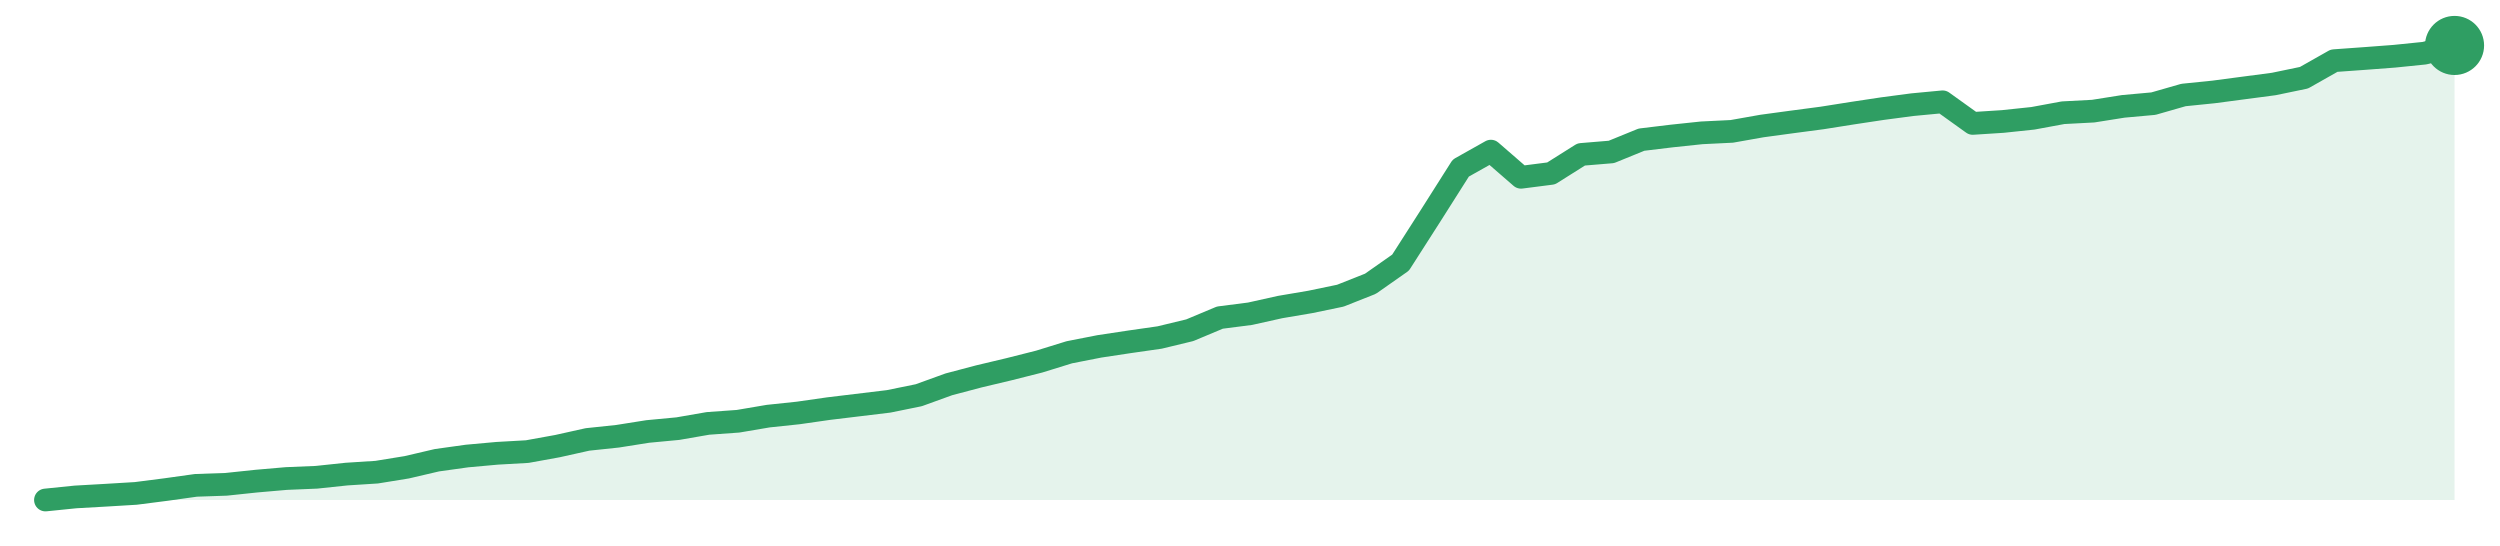
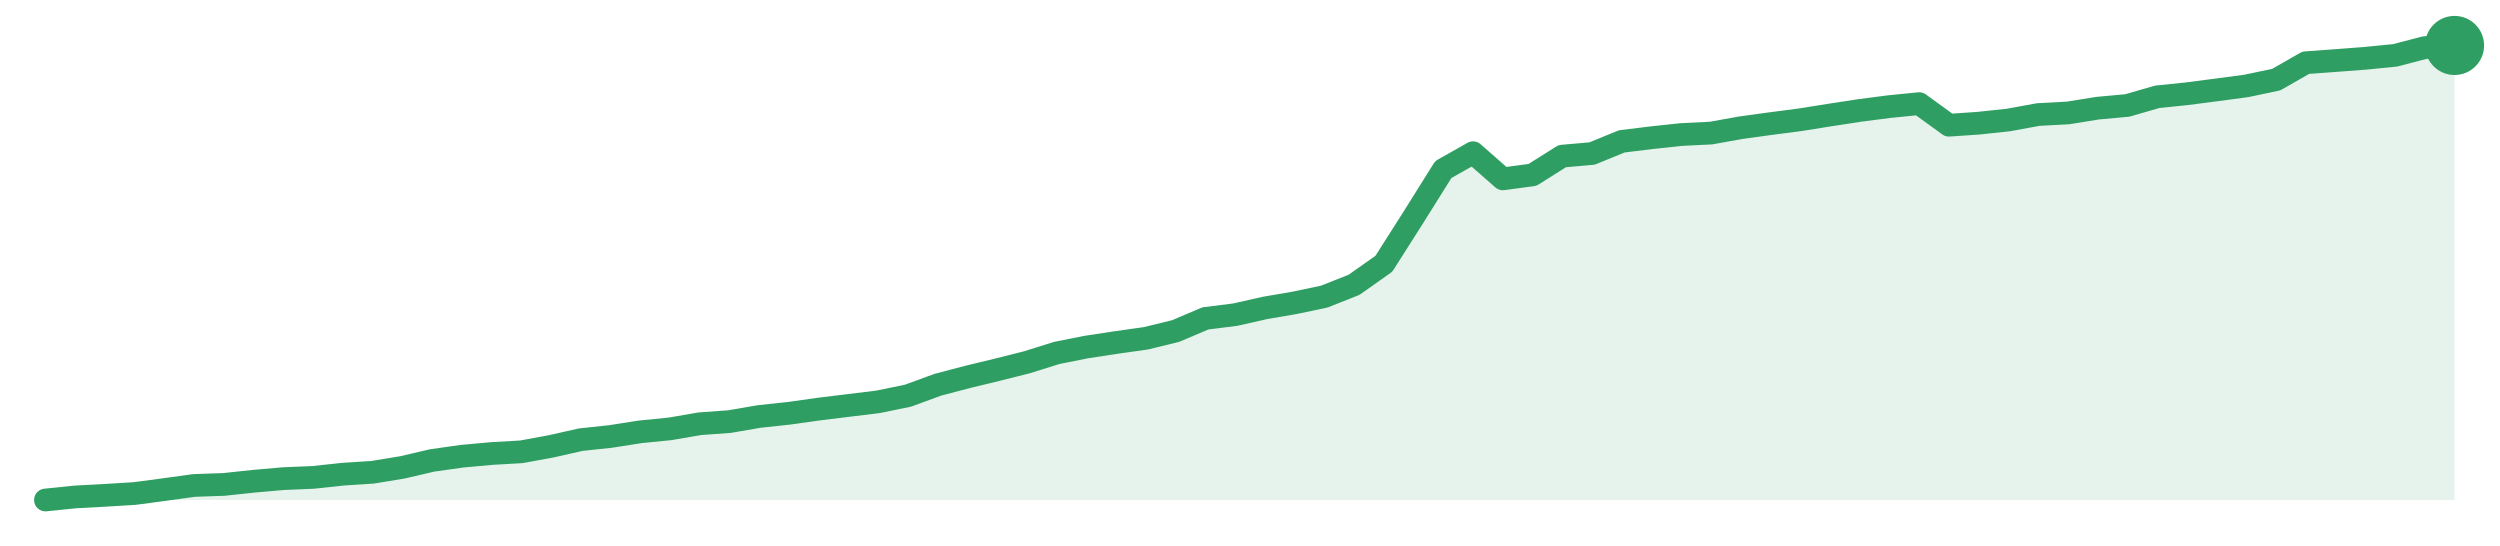
<svg xmlns="http://www.w3.org/2000/svg" width="220" height="48" viewBox="0 0 220 48" role="img" aria-label="trend">
-   <path d="M4.0,44.0 L4.0,44.0 L6.65,43.73 L9.3,43.58 L11.95,43.42 L14.6,43.08 L17.25,42.71 L19.9,42.62 L22.55,42.34 L25.2,42.11 L27.85,42.0 L30.5,41.72 L33.15,41.55 L35.8,41.12 L38.45,40.5 L41.1,40.13 L43.75,39.89 L46.4,39.74 L49.05,39.26 L51.7,38.67 L54.35,38.39 L57.0,37.97 L59.65,37.72 L62.3,37.26 L64.95,37.07 L67.6,36.62 L70.25,36.34 L72.9,35.96 L75.55,35.64 L78.2,35.32 L80.85,34.78 L83.5,33.82 L86.15,33.12 L88.8,32.49 L91.45,31.82 L94.1,31.0 L96.75,30.48 L99.4,30.08 L102.05,29.7 L104.7,29.06 L107.35,27.95 L110.0,27.61 L112.65,27.02 L115.3,26.57 L117.95,26.02 L120.6,24.97 L123.25,23.11 L125.9,18.97 L128.55,14.79 L131.2,13.3 L133.85,15.6 L136.5,15.26 L139.15,13.59 L141.8,13.37 L144.45,12.29 L147.1,11.97 L149.75,11.69 L152.4,11.56 L155.05,11.09 L157.7,10.73 L160.35,10.38 L163.0,9.96 L165.65,9.56 L168.3,9.21 L170.95,8.96 L173.6,10.86 L176.25,10.69 L178.9,10.41 L181.55,9.92 L184.2,9.78 L186.85,9.36 L189.5,9.12 L192.15,8.36 L194.8,8.09 L197.45,7.74 L200.1,7.39 L202.75,6.84 L205.4,5.34 L208.05,5.15 L210.7,4.95 L213.35,4.68 L216.0,4.0 L216.0,44.0 Z" fill="#2f9e631f" />
-   <path d="M4.0,44.0 L6.65,43.73 L9.3,43.58 L11.95,43.42 L14.6,43.08 L17.25,42.71 L19.9,42.62 L22.55,42.34 L25.2,42.11 L27.85,42.0 L30.5,41.72 L33.15,41.55 L35.8,41.12 L38.45,40.5 L41.1,40.13 L43.75,39.89 L46.4,39.74 L49.05,39.26 L51.7,38.67 L54.35,38.39 L57.0,37.97 L59.65,37.72 L62.3,37.26 L64.95,37.07 L67.6,36.62 L70.25,36.34 L72.9,35.96 L75.55,35.64 L78.2,35.32 L80.85,34.78 L83.5,33.82 L86.15,33.12 L88.8,32.49 L91.45,31.82 L94.1,31.0 L96.75,30.48 L99.4,30.08 L102.05,29.7 L104.7,29.06 L107.35,27.95 L110.0,27.61 L112.65,27.02 L115.3,26.57 L117.95,26.02 L120.6,24.97 L123.25,23.11 L125.9,18.97 L128.55,14.79 L131.2,13.3 L133.85,15.6 L136.5,15.26 L139.15,13.59 L141.8,13.37 L144.45,12.29 L147.1,11.97 L149.75,11.69 L152.4,11.56 L155.05,11.09 L157.7,10.73 L160.35,10.38 L163.0,9.96 L165.65,9.56 L168.3,9.21 L170.95,8.96 L173.6,10.86 L176.25,10.69 L178.9,10.41 L181.55,9.92 L184.2,9.78 L186.85,9.36 L189.5,9.12 L192.15,8.36 L194.8,8.09 L197.45,7.74 L200.1,7.39 L202.75,6.84 L205.4,5.34 L208.05,5.15 L210.7,4.95 L213.35,4.68 L216.0,4.0" fill="none" stroke="#2f9e63" stroke-width="2" stroke-linejoin="round" stroke-linecap="round" />
+   <path d="M4.0,44.0 L4.0,44.0 L6.62,43.73 L9.23,43.59 L11.85,43.43 L14.47,43.08 L17.09,42.72 L19.7,42.63 L22.32,42.35 L24.94,42.12 L27.56,42.01 L30.17,41.73 L32.79,41.56 L35.41,41.13 L38.02,40.52 L40.64,40.15 L43.26,39.91 L45.88,39.76 L48.49,39.28 L51.11,38.69 L53.73,38.41 L56.35,38.0 L58.96,37.74 L61.58,37.29 L64.2,37.1 L66.81,36.65 L69.43,36.37 L72.05,36.0 L74.67,35.68 L77.28,35.36 L79.9,34.82 L82.52,33.86 L85.14,33.17 L87.75,32.54 L90.37,31.88 L92.99,31.06 L95.6,30.54 L98.22,30.14 L100.84,29.77 L103.46,29.13 L106.07,28.02 L108.69,27.69 L111.31,27.1 L113.93,26.65 L116.54,26.1 L119.16,25.06 L121.78,23.21 L124.4,19.09 L127.01,14.92 L129.63,13.44 L132.25,15.74 L134.86,15.39 L137.48,13.74 L140.1,13.51 L142.72,12.44 L145.33,12.12 L147.95,11.84 L150.57,11.71 L153.19,11.24 L155.8,10.88 L158.42,10.54 L161.04,10.12 L163.65,9.72 L166.27,9.38 L168.89,9.12 L171.51,11.02 L174.12,10.84 L176.74,10.56 L179.36,10.08 L181.98,9.94 L184.59,9.52 L187.21,9.28 L189.83,8.52 L192.44,8.25 L195.06,7.91 L197.68,7.56 L200.3,7.01 L202.91,5.52 L205.53,5.33 L208.15,5.13 L210.77,4.87 L213.38,4.19 L216.0,4.0 L216.0,44.0 Z" fill="#2f9e631f" />
+   <path d="M4.0,44.0 L6.62,43.73 L9.23,43.59 L11.85,43.43 L14.47,43.08 L17.09,42.72 L19.7,42.63 L22.32,42.35 L24.94,42.12 L27.56,42.01 L30.17,41.73 L32.79,41.56 L35.41,41.13 L38.02,40.52 L40.64,40.15 L43.26,39.91 L45.88,39.76 L48.49,39.28 L51.11,38.69 L53.73,38.41 L56.35,38.0 L58.96,37.74 L61.58,37.29 L64.2,37.1 L66.81,36.65 L69.43,36.37 L72.05,36.0 L74.67,35.68 L77.28,35.36 L79.9,34.82 L82.52,33.86 L85.14,33.17 L87.75,32.54 L90.37,31.88 L92.99,31.06 L95.6,30.54 L98.22,30.14 L100.84,29.77 L103.46,29.13 L106.07,28.02 L108.69,27.69 L111.31,27.1 L113.93,26.65 L116.54,26.1 L119.16,25.06 L121.78,23.21 L124.4,19.09 L127.01,14.92 L129.63,13.44 L132.25,15.74 L134.86,15.39 L137.48,13.74 L140.1,13.51 L142.72,12.44 L145.33,12.12 L147.95,11.84 L150.57,11.71 L153.19,11.24 L155.8,10.88 L158.42,10.54 L161.04,10.12 L163.65,9.72 L166.27,9.38 L168.89,9.12 L171.51,11.02 L174.12,10.84 L176.74,10.56 L179.36,10.08 L181.98,9.94 L184.59,9.52 L187.21,9.28 L189.83,8.52 L192.44,8.25 L195.06,7.91 L197.68,7.56 L200.3,7.01 L202.91,5.52 L205.53,5.33 L208.15,5.13 L210.77,4.87 L213.38,4.19 L216.0,4.0" fill="none" stroke="#2f9e63" stroke-width="2" stroke-linejoin="round" stroke-linecap="round" />
  <circle cx="216.0" cy="4.0" r="2.6" fill="#2f9e63" />
</svg>
